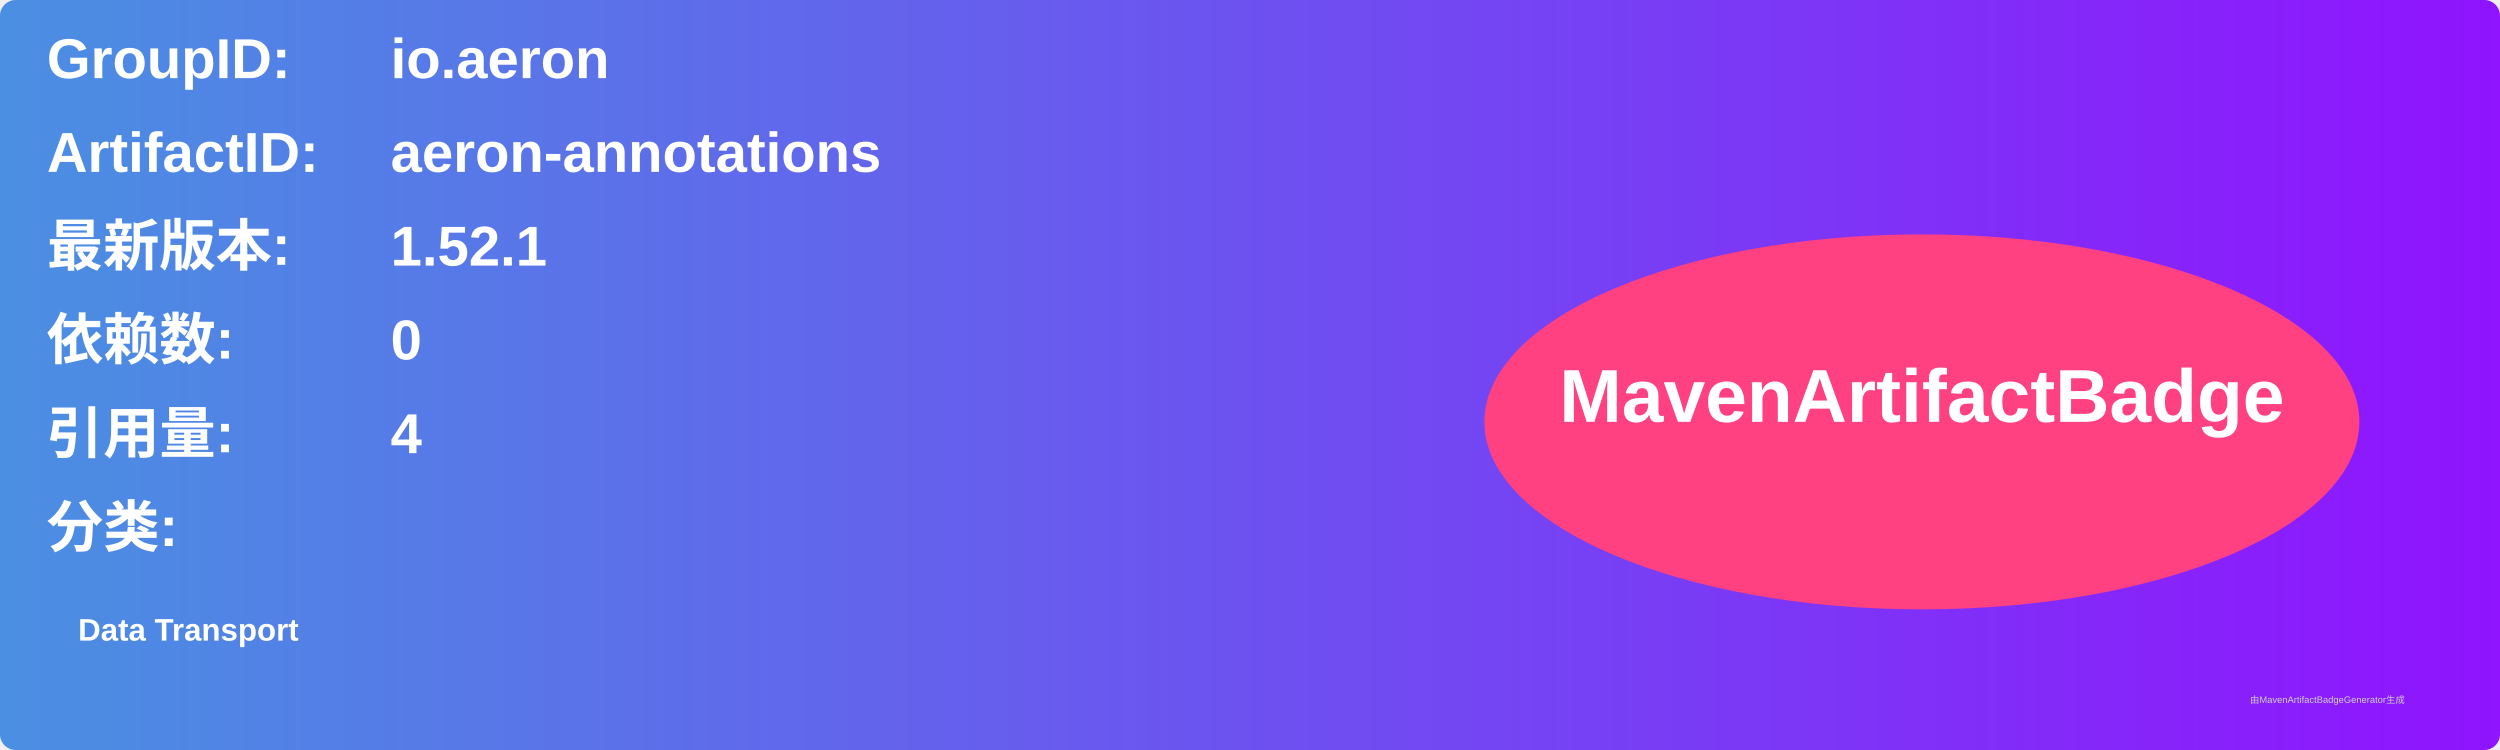
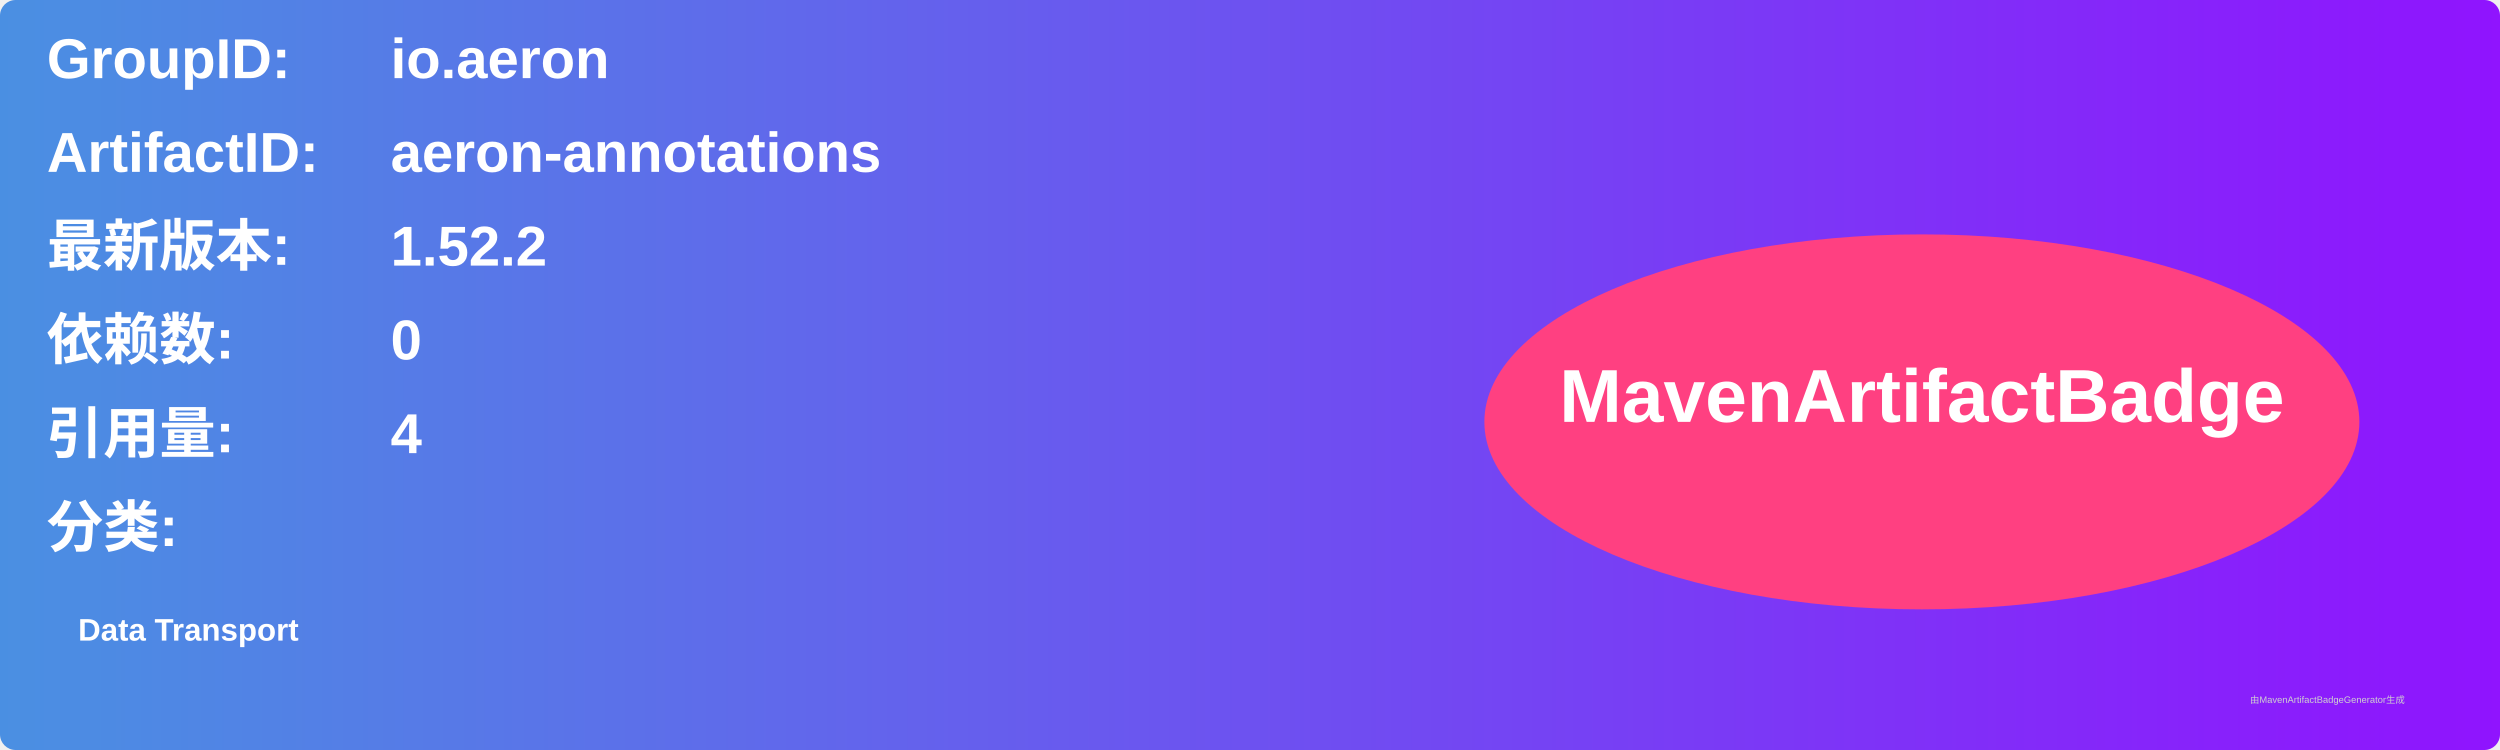
<svg xmlns="http://www.w3.org/2000/svg" width="800" height="240" viewBox="0 0 800 240">
  <linearGradient id="grad" x1="0%" y1="0%" x2="100%" y2="0%">
    <stop offset="0%" stop-color="#4a90e2" />
    <stop offset="100%" stop-color="#9013fe" />
  </linearGradient>
  <rect width="100%" height="100%" rx="5" ry="5" fill="url(#grad)" />
  <g transform="translate(15, 15)">
    <text x="0" y="10" font-family="Arial" font-size="18" fill="white" font-weight="bold" width="260">GroupID:</text>
    <text x="110" y="10" font-family="Arial" font-size="18" fill="white" font-weight="bold" width="460">io.aeron</text>
    <text x="0" y="40" font-family="Arial" font-size="18" fill="white" font-weight="bold" width="260">ArtifactID:</text>
    <text x="110" y="40" font-family="Arial" font-size="18" fill="white" font-weight="bold" width="460">aeron-annotations</text>
    <text x="0" y="70" font-family="Arial" font-size="18" fill="white" font-weight="bold">最新版本:</text>
    <text x="110" y="70" font-family="Arial" font-size="18" fill="white" font-weight="bold">
-       <tspan font-weight="bold">1.52.1</tspan>
+       <tspan font-weight="bold">1.52.2</tspan>
    </text>
    <text x="0" y="100" font-family="Arial" font-size="18" fill="white" font-weight="bold">依赖数: </text>
    <text x="110" y="100" font-family="Arial" font-size="18" fill="white">
      <tspan font-weight="bold">0</tspan>
    </text>
    <text x="0" y="130" font-family="Arial" font-size="18" fill="white" font-weight="bold">引用量: </text>
    <text x="110" y="130" font-family="Arial" font-size="18" fill="white">
      <tspan font-weight="bold">4</tspan>
    </text>
    <text x="0" y="160" font-family="Arial" font-size="18" fill="white" font-weight="bold">分类:</text>
    <text x="10" y="190" font-family="Arial" font-size="10" fill="white">
      <tspan font-weight="bold">Data Transport</tspan>
    </text>
    <ellipse cx="600" cy="120" rx="140" ry="60" fill="#ff4081" />
    <text x="600" y="120" text-anchor="middle" font-family="Arial" font-size="24" fill="white" font-weight="bold">MavenArtifactBadge</text>
  </g>
  <text x="720" y="225" font-family="Arial" font-size="3" fill="#d0d0d0">由MavenArtifactBadgeGenerator生成</text>
</svg>
